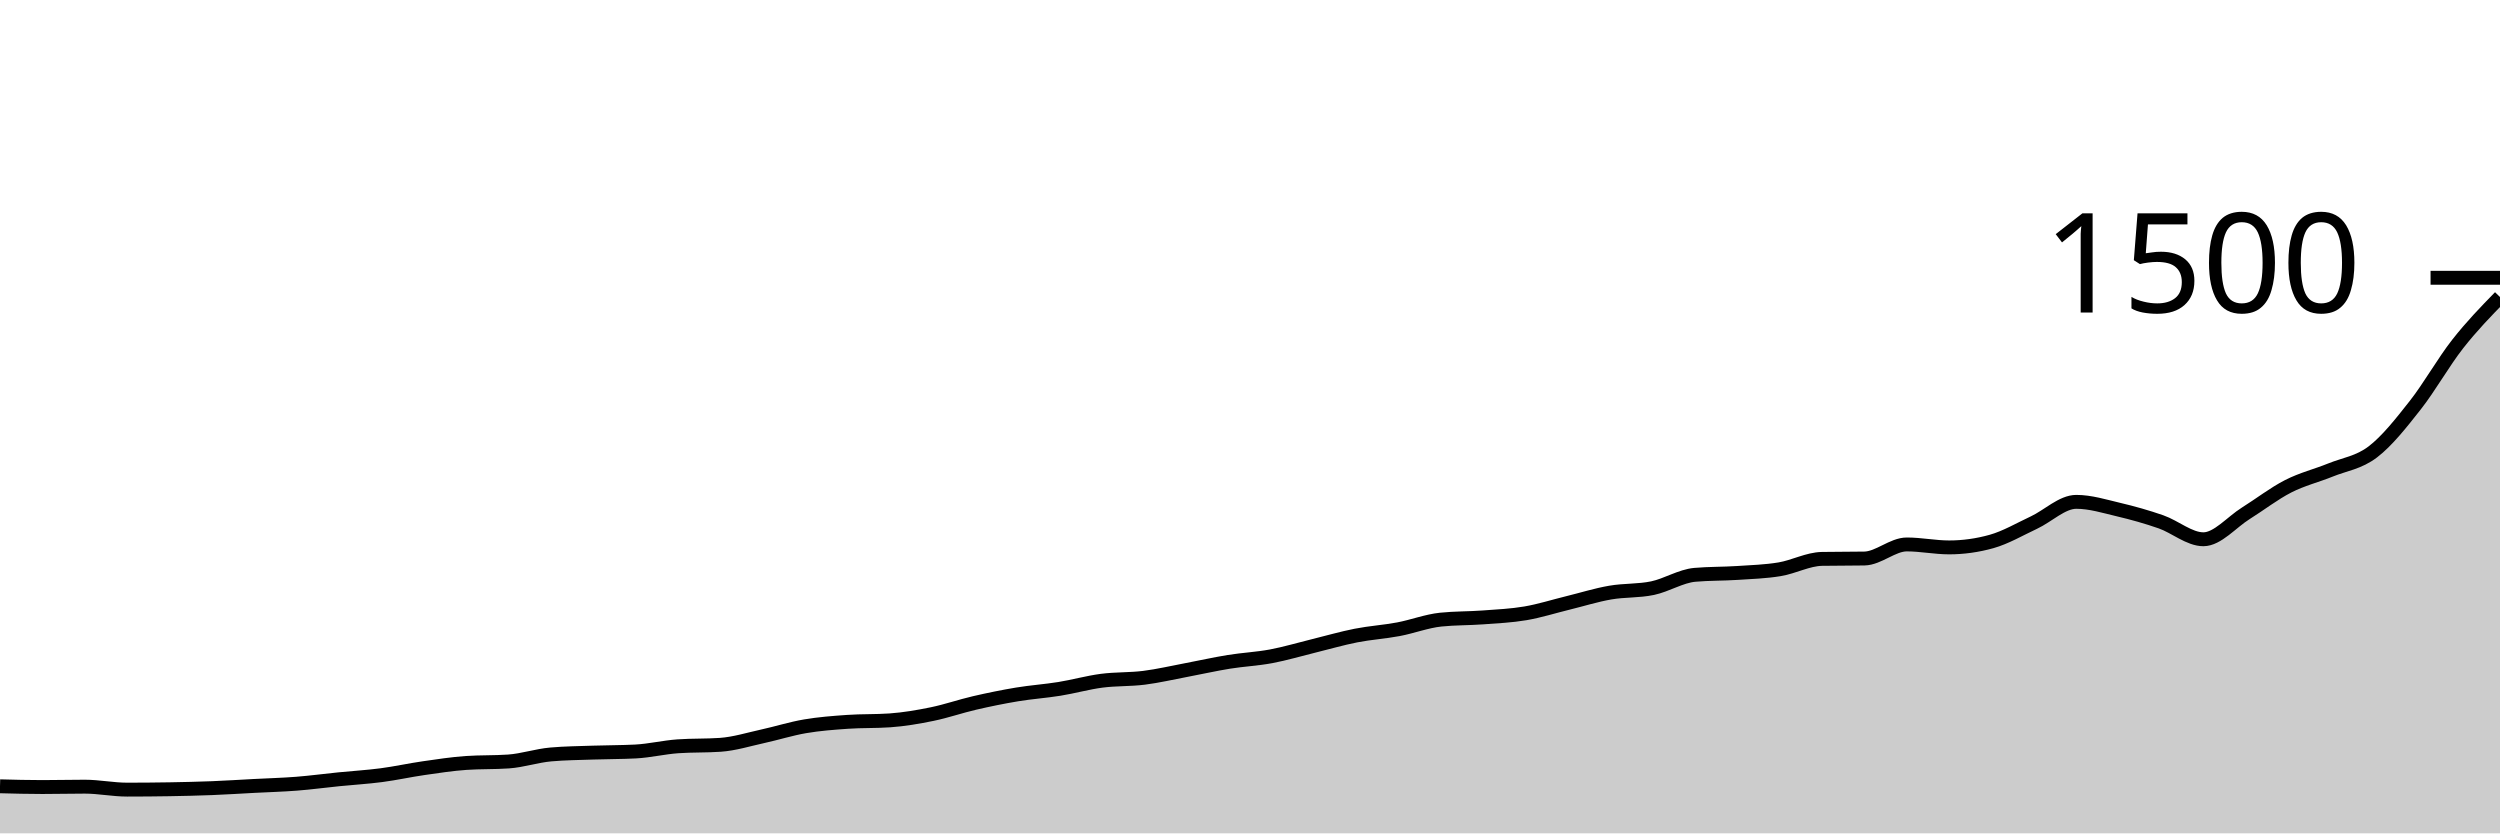
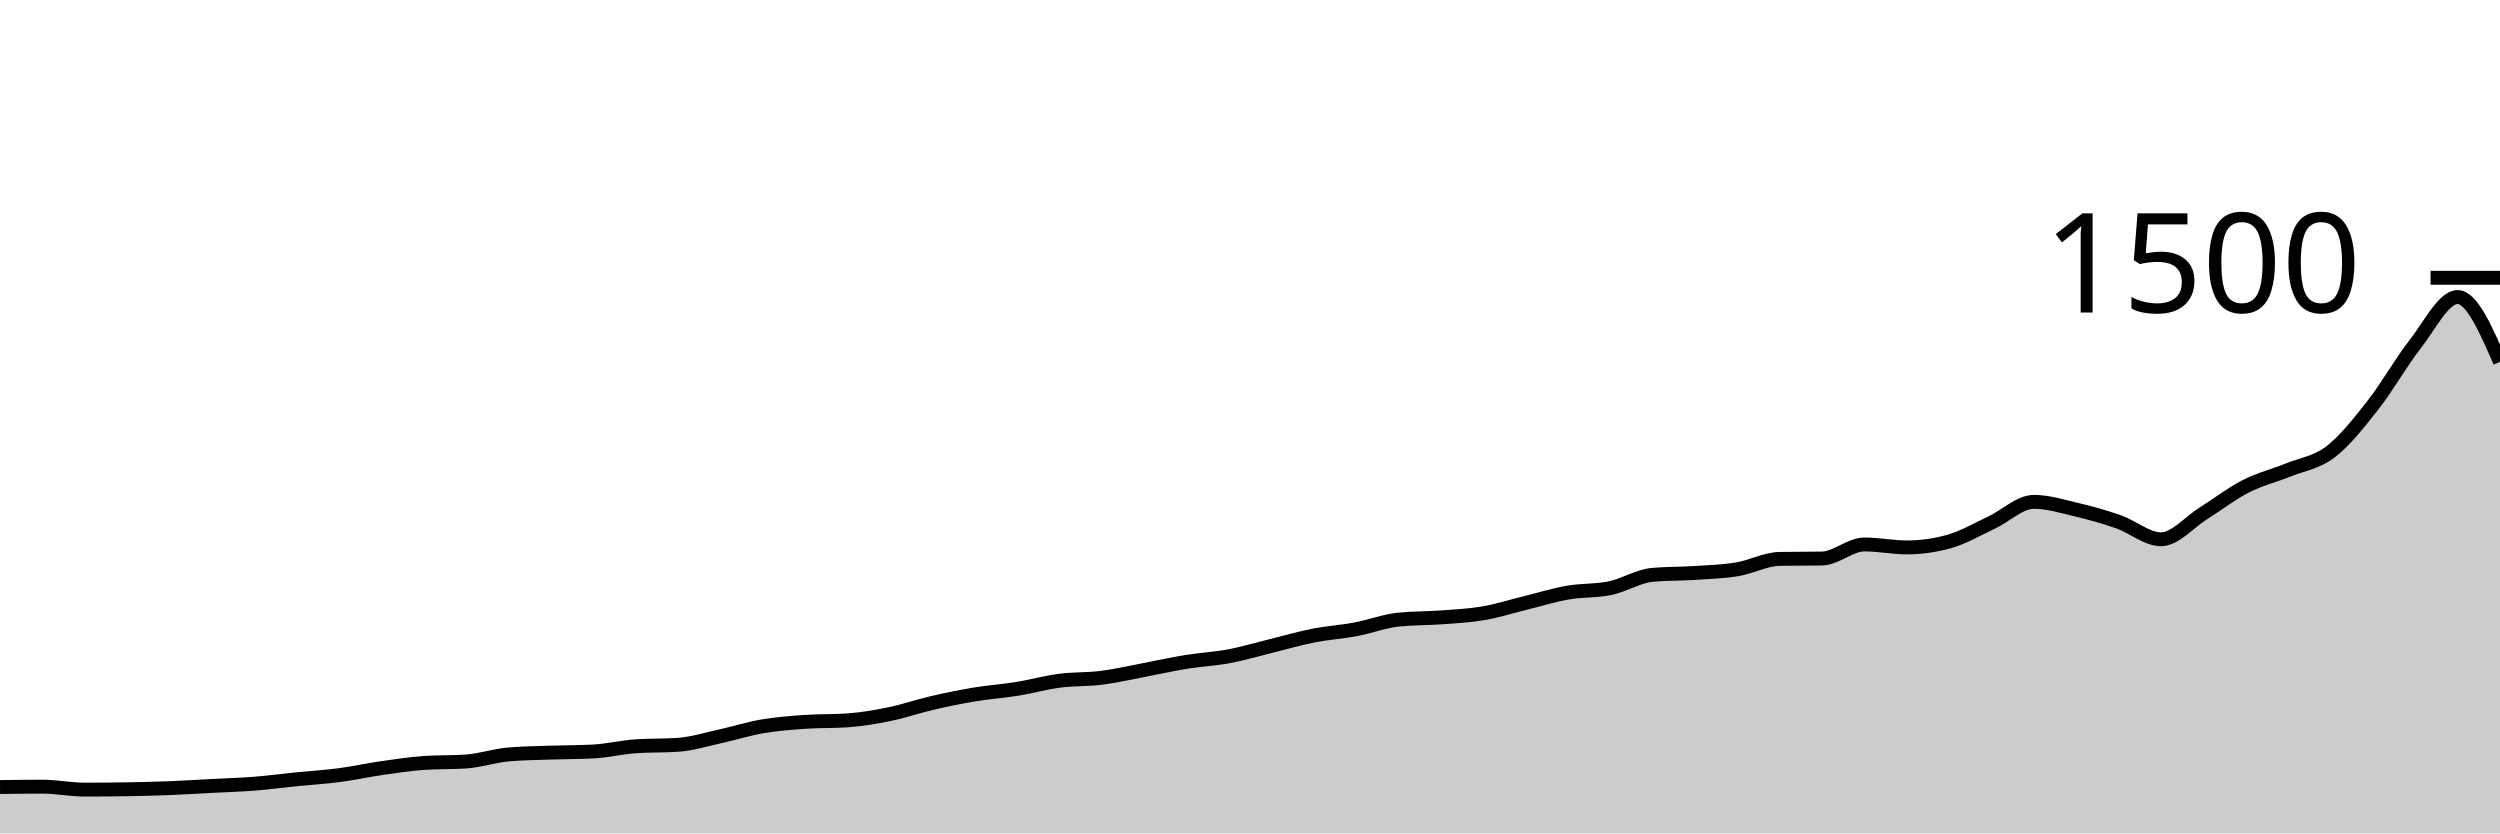
<svg xmlns="http://www.w3.org/2000/svg" viewBox="0 0 180 60">
  <g transform="translate(0,20)">
-     <path class="area" fill="rgba(0, 0, 0, 0.2)" d="M0,36.613C1.017,36.64,2.034,36.667,3.051,36.667C4.068,36.667,5.085,36.64,6.102,36.64C7.119,36.64,8.136,36.853,9.153,36.853C10.169,36.853,11.186,36.844,12.203,36.827C13.22,36.809,14.237,36.787,15.254,36.747C16.271,36.707,17.288,36.64,18.305,36.587C19.322,36.533,20.339,36.507,21.356,36.427C22.373,36.347,23.39,36.209,24.407,36.107C25.424,36.004,26.441,35.947,27.458,35.813C28.475,35.68,29.492,35.453,30.508,35.307C31.525,35.16,32.542,35.004,33.559,34.933C34.576,34.862,35.593,34.898,36.61,34.827C37.627,34.756,38.644,34.409,39.661,34.32C40.678,34.231,41.695,34.222,42.712,34.187C43.729,34.151,44.746,34.16,45.763,34.107C46.78,34.053,47.797,33.804,48.814,33.733C49.831,33.662,50.847,33.698,51.864,33.627C52.881,33.556,53.898,33.236,54.915,33.013C55.932,32.791,56.949,32.467,57.966,32.293C58.983,32.12,60,32.044,61.017,31.973C62.034,31.902,63.051,31.938,64.068,31.867C65.085,31.796,66.102,31.622,67.119,31.413C68.136,31.204,69.153,30.849,70.169,30.613C71.186,30.378,72.203,30.169,73.22,30C74.237,29.831,75.254,29.764,76.271,29.6C77.288,29.436,78.305,29.147,79.322,29.013C80.339,28.88,81.356,28.929,82.373,28.8C83.39,28.671,84.407,28.431,85.424,28.24C86.441,28.049,87.458,27.818,88.475,27.653C89.492,27.489,90.508,27.444,91.525,27.253C92.542,27.062,93.559,26.756,94.576,26.507C95.593,26.258,96.61,25.96,97.627,25.76C98.644,25.56,99.661,25.498,100.678,25.307C101.695,25.116,102.712,24.72,103.729,24.613C104.746,24.507,105.763,24.529,106.78,24.453C107.797,24.378,108.814,24.333,109.831,24.16C110.847,23.987,111.864,23.662,112.881,23.413C113.898,23.164,114.915,22.844,115.932,22.667C116.949,22.489,117.966,22.56,118.983,22.347C120,22.133,121.017,21.476,122.034,21.387C123.051,21.298,124.068,21.32,125.085,21.253C126.102,21.187,127.119,21.156,128.136,20.987C129.153,20.818,130.169,20.258,131.186,20.24C132.203,20.222,133.22,20.231,134.237,20.213C135.254,20.196,136.271,19.2,137.288,19.2C138.305,19.2,139.322,19.413,140.339,19.413C141.356,19.413,142.373,19.271,143.39,18.987C144.407,18.702,145.424,18.102,146.441,17.627C147.458,17.151,148.475,16.133,149.492,16.133C150.508,16.133,151.525,16.453,152.542,16.693C153.559,16.933,154.576,17.218,155.593,17.573C156.61,17.929,157.627,18.827,158.644,18.827C159.661,18.827,160.678,17.596,161.695,16.96C162.712,16.324,163.729,15.533,164.746,15.013C165.763,14.493,166.78,14.253,167.797,13.84C168.814,13.427,169.831,13.311,170.847,12.533C171.864,11.756,172.881,10.467,173.898,9.173C174.915,7.88,175.932,6.071,176.949,4.773C177.966,3.476,178.983,2.431,180,1.387L180,40C178.983,40,177.966,40,176.949,40C175.932,40,174.915,40,173.898,40C172.881,40,171.864,40,170.847,40C169.831,40,168.814,40,167.797,40C166.78,40,165.763,40,164.746,40C163.729,40,162.712,40,161.695,40C160.678,40,159.661,40,158.644,40C157.627,40,156.61,40,155.593,40C154.576,40,153.559,40,152.542,40C151.525,40,150.508,40,149.492,40C148.475,40,147.458,40,146.441,40C145.424,40,144.407,40,143.39,40C142.373,40,141.356,40,140.339,40C139.322,40,138.305,40,137.288,40C136.271,40,135.254,40,134.237,40C133.22,40,132.203,40,131.186,40C130.169,40,129.153,40,128.136,40C127.119,40,126.102,40,125.085,40C124.068,40,123.051,40,122.034,40C121.017,40,120,40,118.983,40C117.966,40,116.949,40,115.932,40C114.915,40,113.898,40,112.881,40C111.864,40,110.847,40,109.831,40C108.814,40,107.797,40,106.78,40C105.763,40,104.746,40,103.729,40C102.712,40,101.695,40,100.678,40C99.661,40,98.644,40,97.627,40C96.61,40,95.593,40,94.576,40C93.559,40,92.542,40,91.525,40C90.508,40,89.492,40,88.475,40C87.458,40,86.441,40,85.424,40C84.407,40,83.39,40,82.373,40C81.356,40,80.339,40,79.322,40C78.305,40,77.288,40,76.271,40C75.254,40,74.237,40,73.22,40C72.203,40,71.186,40,70.169,40C69.153,40,68.136,40,67.119,40C66.102,40,65.085,40,64.068,40C63.051,40,62.034,40,61.017,40C60,40,58.983,40,57.966,40C56.949,40,55.932,40,54.915,40C53.898,40,52.881,40,51.864,40C50.847,40,49.831,40,48.814,40C47.797,40,46.78,40,45.763,40C44.746,40,43.729,40,42.712,40C41.695,40,40.678,40,39.661,40C38.644,40,37.627,40,36.61,40C35.593,40,34.576,40,33.559,40C32.542,40,31.525,40,30.508,40C29.492,40,28.475,40,27.458,40C26.441,40,25.424,40,24.407,40C23.39,40,22.373,40,21.356,40C20.339,40,19.322,40,18.305,40C17.288,40,16.271,40,15.254,40C14.237,40,13.22,40,12.203,40C11.186,40,10.169,40,9.153,40C8.136,40,7.119,40,6.102,40C5.085,40,4.068,40,3.051,40C2.034,40,1.017,40,0,40Z" />
-     <path class="line" stroke="black" fill="none" d="M0,36.613C1.017,36.64,2.034,36.667,3.051,36.667C4.068,36.667,5.085,36.64,6.102,36.64C7.119,36.64,8.136,36.853,9.153,36.853C10.169,36.853,11.186,36.844,12.203,36.827C13.22,36.809,14.237,36.787,15.254,36.747C16.271,36.707,17.288,36.64,18.305,36.587C19.322,36.533,20.339,36.507,21.356,36.427C22.373,36.347,23.39,36.209,24.407,36.107C25.424,36.004,26.441,35.947,27.458,35.813C28.475,35.68,29.492,35.453,30.508,35.307C31.525,35.16,32.542,35.004,33.559,34.933C34.576,34.862,35.593,34.898,36.61,34.827C37.627,34.756,38.644,34.409,39.661,34.32C40.678,34.231,41.695,34.222,42.712,34.187C43.729,34.151,44.746,34.16,45.763,34.107C46.78,34.053,47.797,33.804,48.814,33.733C49.831,33.662,50.847,33.698,51.864,33.627C52.881,33.556,53.898,33.236,54.915,33.013C55.932,32.791,56.949,32.467,57.966,32.293C58.983,32.12,60,32.044,61.017,31.973C62.034,31.902,63.051,31.938,64.068,31.867C65.085,31.796,66.102,31.622,67.119,31.413C68.136,31.204,69.153,30.849,70.169,30.613C71.186,30.378,72.203,30.169,73.22,30C74.237,29.831,75.254,29.764,76.271,29.6C77.288,29.436,78.305,29.147,79.322,29.013C80.339,28.88,81.356,28.929,82.373,28.8C83.39,28.671,84.407,28.431,85.424,28.24C86.441,28.049,87.458,27.818,88.475,27.653C89.492,27.489,90.508,27.444,91.525,27.253C92.542,27.062,93.559,26.756,94.576,26.507C95.593,26.258,96.61,25.96,97.627,25.76C98.644,25.56,99.661,25.498,100.678,25.307C101.695,25.116,102.712,24.72,103.729,24.613C104.746,24.507,105.763,24.529,106.78,24.453C107.797,24.378,108.814,24.333,109.831,24.16C110.847,23.987,111.864,23.662,112.881,23.413C113.898,23.164,114.915,22.844,115.932,22.667C116.949,22.489,117.966,22.56,118.983,22.347C120,22.133,121.017,21.476,122.034,21.387C123.051,21.298,124.068,21.32,125.085,21.253C126.102,21.187,127.119,21.156,128.136,20.987C129.153,20.818,130.169,20.258,131.186,20.24C132.203,20.222,133.22,20.231,134.237,20.213C135.254,20.196,136.271,19.2,137.288,19.2C138.305,19.2,139.322,19.413,140.339,19.413C141.356,19.413,142.373,19.271,143.39,18.987C144.407,18.702,145.424,18.102,146.441,17.627C147.458,17.151,148.475,16.133,149.492,16.133C150.508,16.133,151.525,16.453,152.542,16.693C153.559,16.933,154.576,17.218,155.593,17.573C156.61,17.929,157.627,18.827,158.644,18.827C159.661,18.827,160.678,17.596,161.695,16.96C162.712,16.324,163.729,15.533,164.746,15.013C165.763,14.493,166.78,14.253,167.797,13.84C168.814,13.427,169.831,13.311,170.847,12.533C171.864,11.756,172.881,10.467,173.898,9.173C174.915,7.88,175.932,6.071,176.949,4.773C177.966,3.476,178.983,2.431,180,1.387" />
+     <path class="area" fill="rgba(0, 0, 0, 0.2)" d="M0,36.667C1.017,36.653,2.034,36.64,3.051,36.64C4.068,36.64,5.085,36.853,6.102,36.853C7.119,36.853,8.136,36.844,9.153,36.827C10.169,36.809,11.186,36.787,12.203,36.747C13.22,36.707,14.237,36.64,15.254,36.587C16.271,36.533,17.288,36.507,18.305,36.427C19.322,36.347,20.339,36.209,21.356,36.107C22.373,36.004,23.39,35.947,24.407,35.813C25.424,35.68,26.441,35.453,27.458,35.307C28.475,35.16,29.492,35.004,30.508,34.933C31.525,34.862,32.542,34.898,33.559,34.827C34.576,34.756,35.593,34.409,36.61,34.32C37.627,34.231,38.644,34.222,39.661,34.187C40.678,34.151,41.695,34.16,42.712,34.107C43.729,34.053,44.746,33.804,45.763,33.733C46.78,33.662,47.797,33.698,48.814,33.627C49.831,33.556,50.847,33.236,51.864,33.013C52.881,32.791,53.898,32.467,54.915,32.293C55.932,32.12,56.949,32.044,57.966,31.973C58.983,31.902,60,31.938,61.017,31.867C62.034,31.796,63.051,31.622,64.068,31.413C65.085,31.204,66.102,30.849,67.119,30.613C68.136,30.378,69.153,30.169,70.169,30C71.186,29.831,72.203,29.764,73.22,29.6C74.237,29.436,75.254,29.147,76.271,29.013C77.288,28.88,78.305,28.929,79.322,28.8C80.339,28.671,81.356,28.431,82.373,28.24C83.39,28.049,84.407,27.818,85.424,27.653C86.441,27.489,87.458,27.444,88.475,27.253C89.492,27.062,90.508,26.756,91.525,26.507C92.542,26.258,93.559,25.96,94.576,25.76C95.593,25.56,96.61,25.498,97.627,25.307C98.644,25.116,99.661,24.72,100.678,24.613C101.695,24.507,102.712,24.529,103.729,24.453C104.746,24.378,105.763,24.333,106.78,24.16C107.797,23.987,108.814,23.662,109.831,23.413C110.847,23.164,111.864,22.844,112.881,22.667C113.898,22.489,114.915,22.56,115.932,22.347C116.949,22.133,117.966,21.476,118.983,21.387C120,21.298,121.017,21.32,122.034,21.253C123.051,21.187,124.068,21.156,125.085,20.987C126.102,20.818,127.119,20.258,128.136,20.24C129.153,20.222,130.169,20.231,131.186,20.213C132.203,20.196,133.22,19.2,134.237,19.2C135.254,19.2,136.271,19.413,137.288,19.413C138.305,19.413,139.322,19.271,140.339,18.987C141.356,18.702,142.373,18.102,143.39,17.627C144.407,17.151,145.424,16.133,146.441,16.133C147.458,16.133,148.475,16.453,149.492,16.693C150.508,16.933,151.525,17.218,152.542,17.573C153.559,17.929,154.576,18.827,155.593,18.827C156.61,18.827,157.627,17.596,158.644,16.96C159.661,16.324,160.678,15.533,161.695,15.013C162.712,14.493,163.729,14.253,164.746,13.84C165.763,13.427,166.78,13.311,167.797,12.533C168.814,11.756,169.831,10.467,170.847,9.173C171.864,7.88,172.881,6.071,173.898,4.773C174.915,3.476,175.932,1.387,176.949,1.387C177.966,1.387,178.983,3.72,180,6.053L180,40C178.983,40,177.966,40,176.949,40C175.932,40,174.915,40,173.898,40C172.881,40,171.864,40,170.847,40C169.831,40,168.814,40,167.797,40C166.78,40,165.763,40,164.746,40C163.729,40,162.712,40,161.695,40C160.678,40,159.661,40,158.644,40C157.627,40,156.61,40,155.593,40C154.576,40,153.559,40,152.542,40C151.525,40,150.508,40,149.492,40C148.475,40,147.458,40,146.441,40C145.424,40,144.407,40,143.39,40C142.373,40,141.356,40,140.339,40C139.322,40,138.305,40,137.288,40C136.271,40,135.254,40,134.237,40C133.22,40,132.203,40,131.186,40C130.169,40,129.153,40,128.136,40C127.119,40,126.102,40,125.085,40C124.068,40,123.051,40,122.034,40C121.017,40,120,40,118.983,40C117.966,40,116.949,40,115.932,40C114.915,40,113.898,40,112.881,40C111.864,40,110.847,40,109.831,40C108.814,40,107.797,40,106.78,40C105.763,40,104.746,40,103.729,40C102.712,40,101.695,40,100.678,40C99.661,40,98.644,40,97.627,40C96.61,40,95.593,40,94.576,40C93.559,40,92.542,40,91.525,40C90.508,40,89.492,40,88.475,40C87.458,40,86.441,40,85.424,40C84.407,40,83.39,40,82.373,40C81.356,40,80.339,40,79.322,40C78.305,40,77.288,40,76.271,40C75.254,40,74.237,40,73.22,40C72.203,40,71.186,40,70.169,40C69.153,40,68.136,40,67.119,40C66.102,40,65.085,40,64.068,40C63.051,40,62.034,40,61.017,40C60,40,58.983,40,57.966,40C56.949,40,55.932,40,54.915,40C53.898,40,52.881,40,51.864,40C50.847,40,49.831,40,48.814,40C47.797,40,46.78,40,45.763,40C44.746,40,43.729,40,42.712,40C41.695,40,40.678,40,39.661,40C38.644,40,37.627,40,36.61,40C35.593,40,34.576,40,33.559,40C32.542,40,31.525,40,30.508,40C29.492,40,28.475,40,27.458,40C26.441,40,25.424,40,24.407,40C23.39,40,22.373,40,21.356,40C20.339,40,19.322,40,18.305,40C17.288,40,16.271,40,15.254,40C14.237,40,13.22,40,12.203,40C11.186,40,10.169,40,9.153,40C8.136,40,7.119,40,6.102,40C5.085,40,4.068,40,3.051,40C2.034,40,1.017,40,0,40Z" />
+     <path class="line" stroke="black" fill="none" d="M0,36.667C1.017,36.653,2.034,36.64,3.051,36.64C4.068,36.64,5.085,36.853,6.102,36.853C7.119,36.853,8.136,36.844,9.153,36.827C10.169,36.809,11.186,36.787,12.203,36.747C13.22,36.707,14.237,36.64,15.254,36.587C16.271,36.533,17.288,36.507,18.305,36.427C19.322,36.347,20.339,36.209,21.356,36.107C22.373,36.004,23.39,35.947,24.407,35.813C25.424,35.68,26.441,35.453,27.458,35.307C28.475,35.16,29.492,35.004,30.508,34.933C31.525,34.862,32.542,34.898,33.559,34.827C34.576,34.756,35.593,34.409,36.61,34.32C37.627,34.231,38.644,34.222,39.661,34.187C40.678,34.151,41.695,34.16,42.712,34.107C43.729,34.053,44.746,33.804,45.763,33.733C46.78,33.662,47.797,33.698,48.814,33.627C49.831,33.556,50.847,33.236,51.864,33.013C52.881,32.791,53.898,32.467,54.915,32.293C55.932,32.12,56.949,32.044,57.966,31.973C58.983,31.902,60,31.938,61.017,31.867C62.034,31.796,63.051,31.622,64.068,31.413C65.085,31.204,66.102,30.849,67.119,30.613C68.136,30.378,69.153,30.169,70.169,30C71.186,29.831,72.203,29.764,73.22,29.6C74.237,29.436,75.254,29.147,76.271,29.013C77.288,28.88,78.305,28.929,79.322,28.8C80.339,28.671,81.356,28.431,82.373,28.24C83.39,28.049,84.407,27.818,85.424,27.653C86.441,27.489,87.458,27.444,88.475,27.253C89.492,27.062,90.508,26.756,91.525,26.507C92.542,26.258,93.559,25.96,94.576,25.76C95.593,25.56,96.61,25.498,97.627,25.307C98.644,25.116,99.661,24.72,100.678,24.613C101.695,24.507,102.712,24.529,103.729,24.453C104.746,24.378,105.763,24.333,106.78,24.16C107.797,23.987,108.814,23.662,109.831,23.413C110.847,23.164,111.864,22.844,112.881,22.667C113.898,22.489,114.915,22.56,115.932,22.347C116.949,22.133,117.966,21.476,118.983,21.387C120,21.298,121.017,21.32,122.034,21.253C123.051,21.187,124.068,21.156,125.085,20.987C126.102,20.818,127.119,20.258,128.136,20.24C129.153,20.222,130.169,20.231,131.186,20.213C132.203,20.196,133.22,19.2,134.237,19.2C135.254,19.2,136.271,19.413,137.288,19.413C138.305,19.413,139.322,19.271,140.339,18.987C141.356,18.702,142.373,18.102,143.39,17.627C144.407,17.151,145.424,16.133,146.441,16.133C147.458,16.133,148.475,16.453,149.492,16.693C150.508,16.933,151.525,17.218,152.542,17.573C153.559,17.929,154.576,18.827,155.593,18.827C156.61,18.827,157.627,17.596,158.644,16.96C159.661,16.324,160.678,15.533,161.695,15.013C162.712,14.493,163.729,14.253,164.746,13.84C165.763,13.427,166.78,13.311,167.797,12.533C168.814,11.756,169.831,10.467,170.847,9.173C171.864,7.88,172.881,6.071,173.898,4.773C174.915,3.476,175.932,1.387,176.949,1.387C177.966,1.387,178.983,3.72,180,6.053" />
    <path class="axis-ceiling" stroke-width="1" stroke="black" fill="none" d="M175,0L180,0" />
    <text class="axis-ceiling-label" font-family="sans-serif" text-anchor="end" font-size="10px" x="170" y="2.5">1500</text>
  </g>
</svg>
